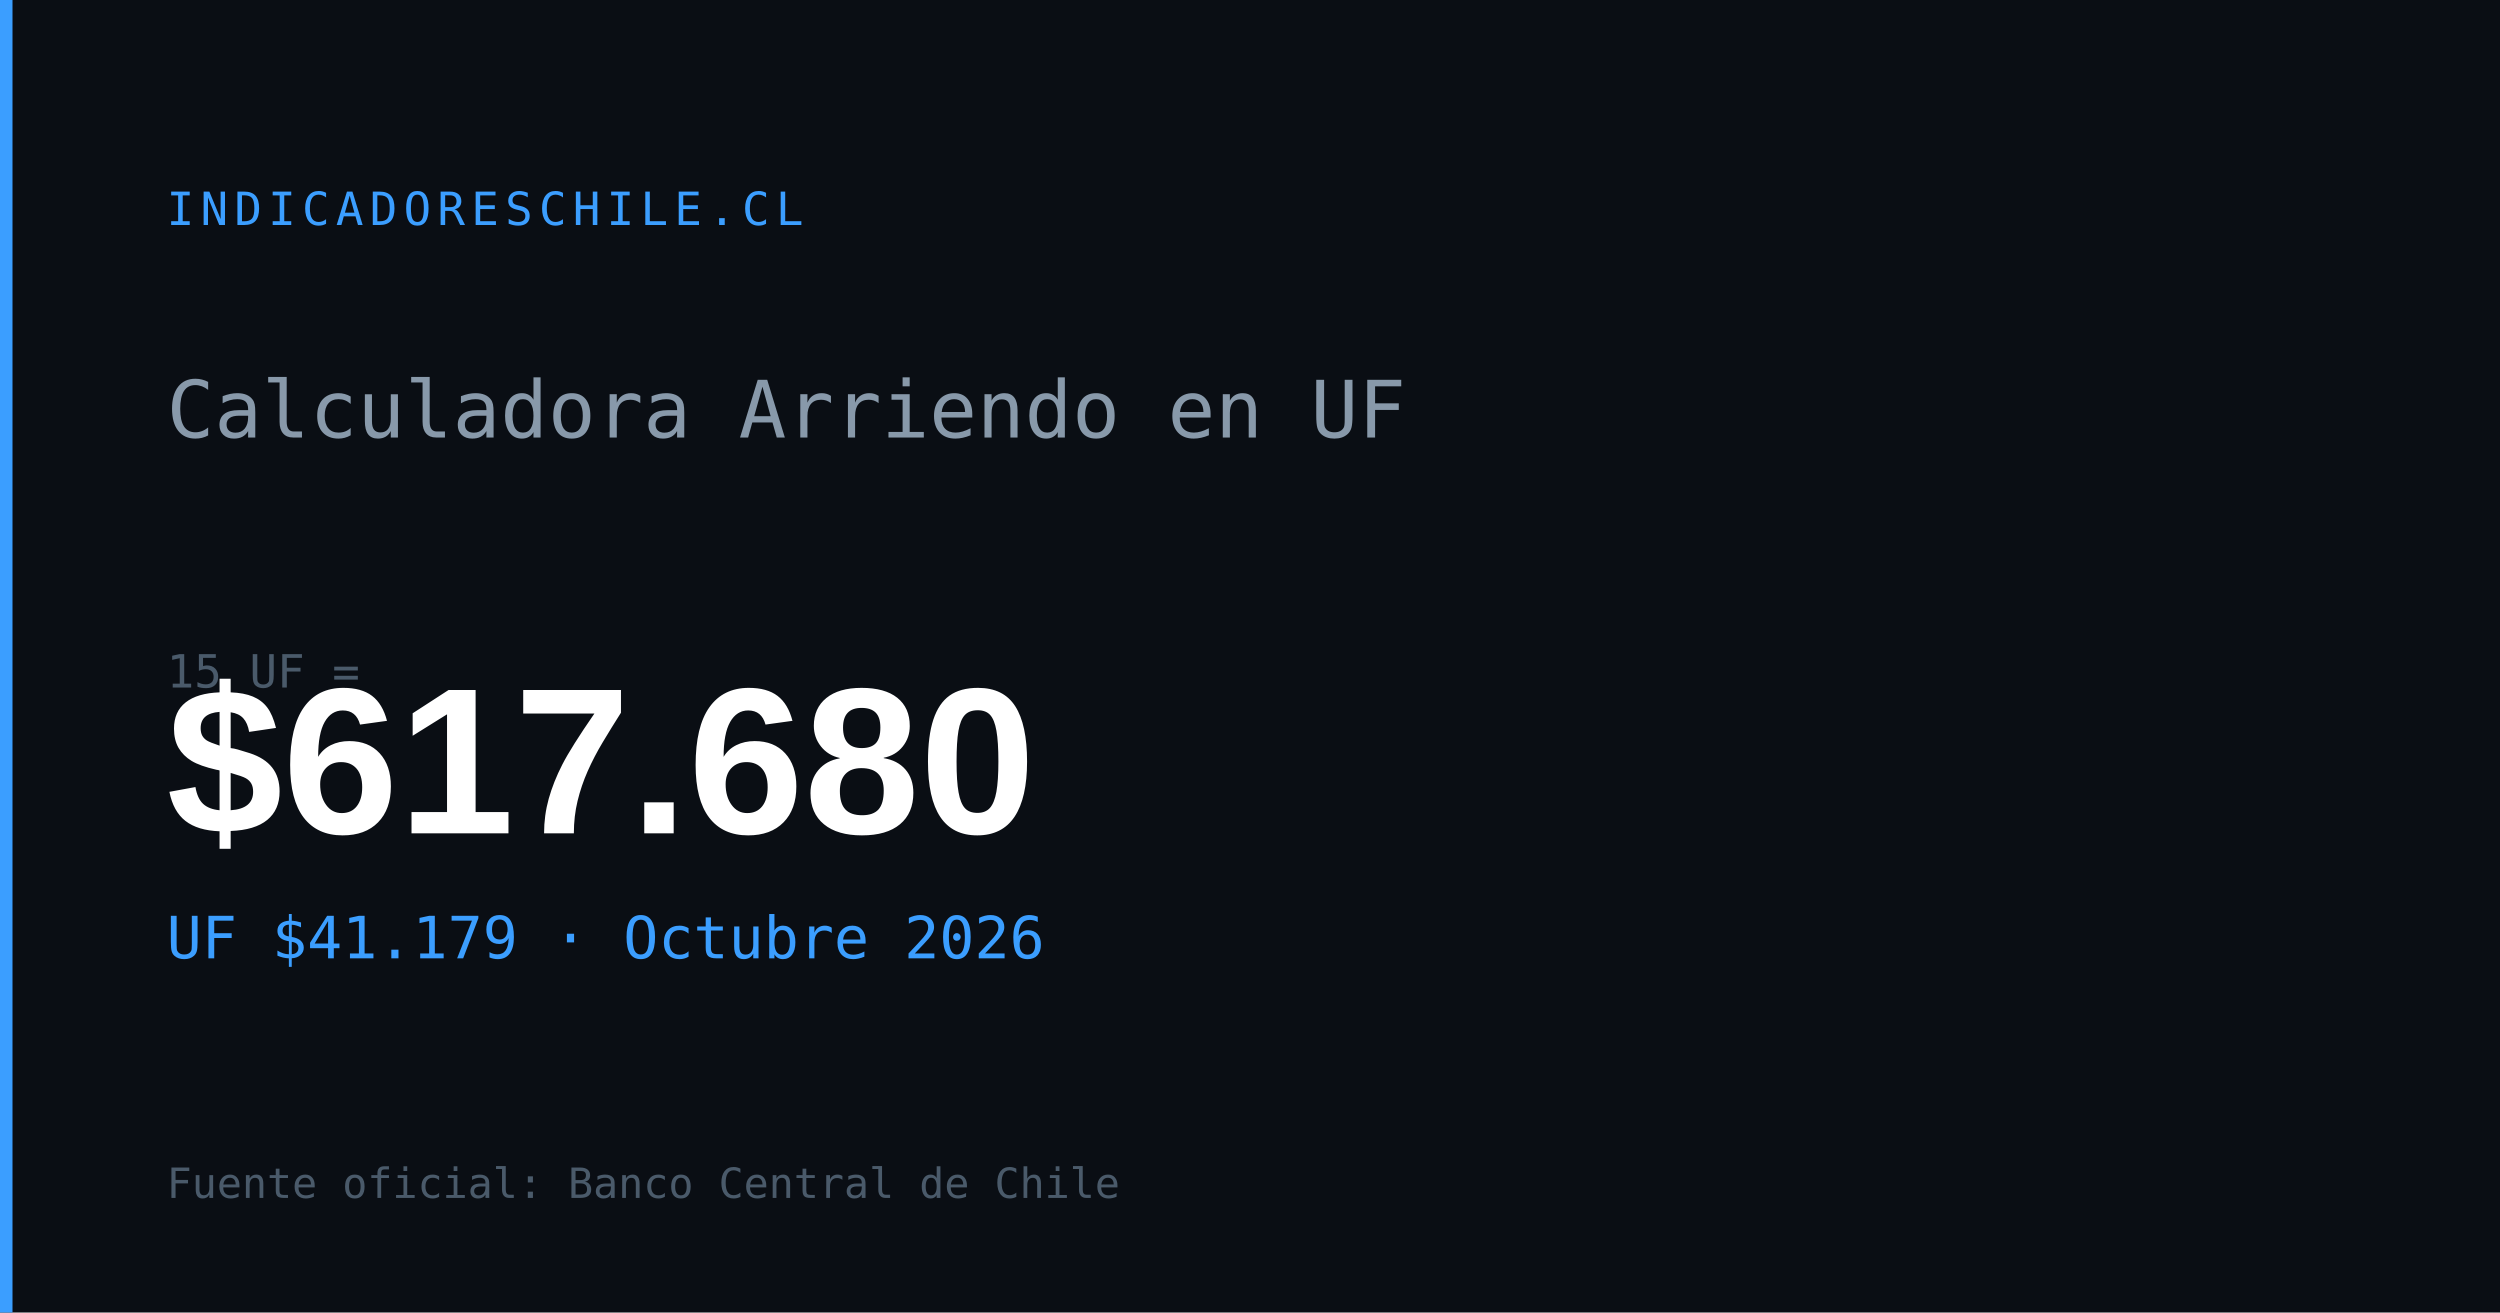
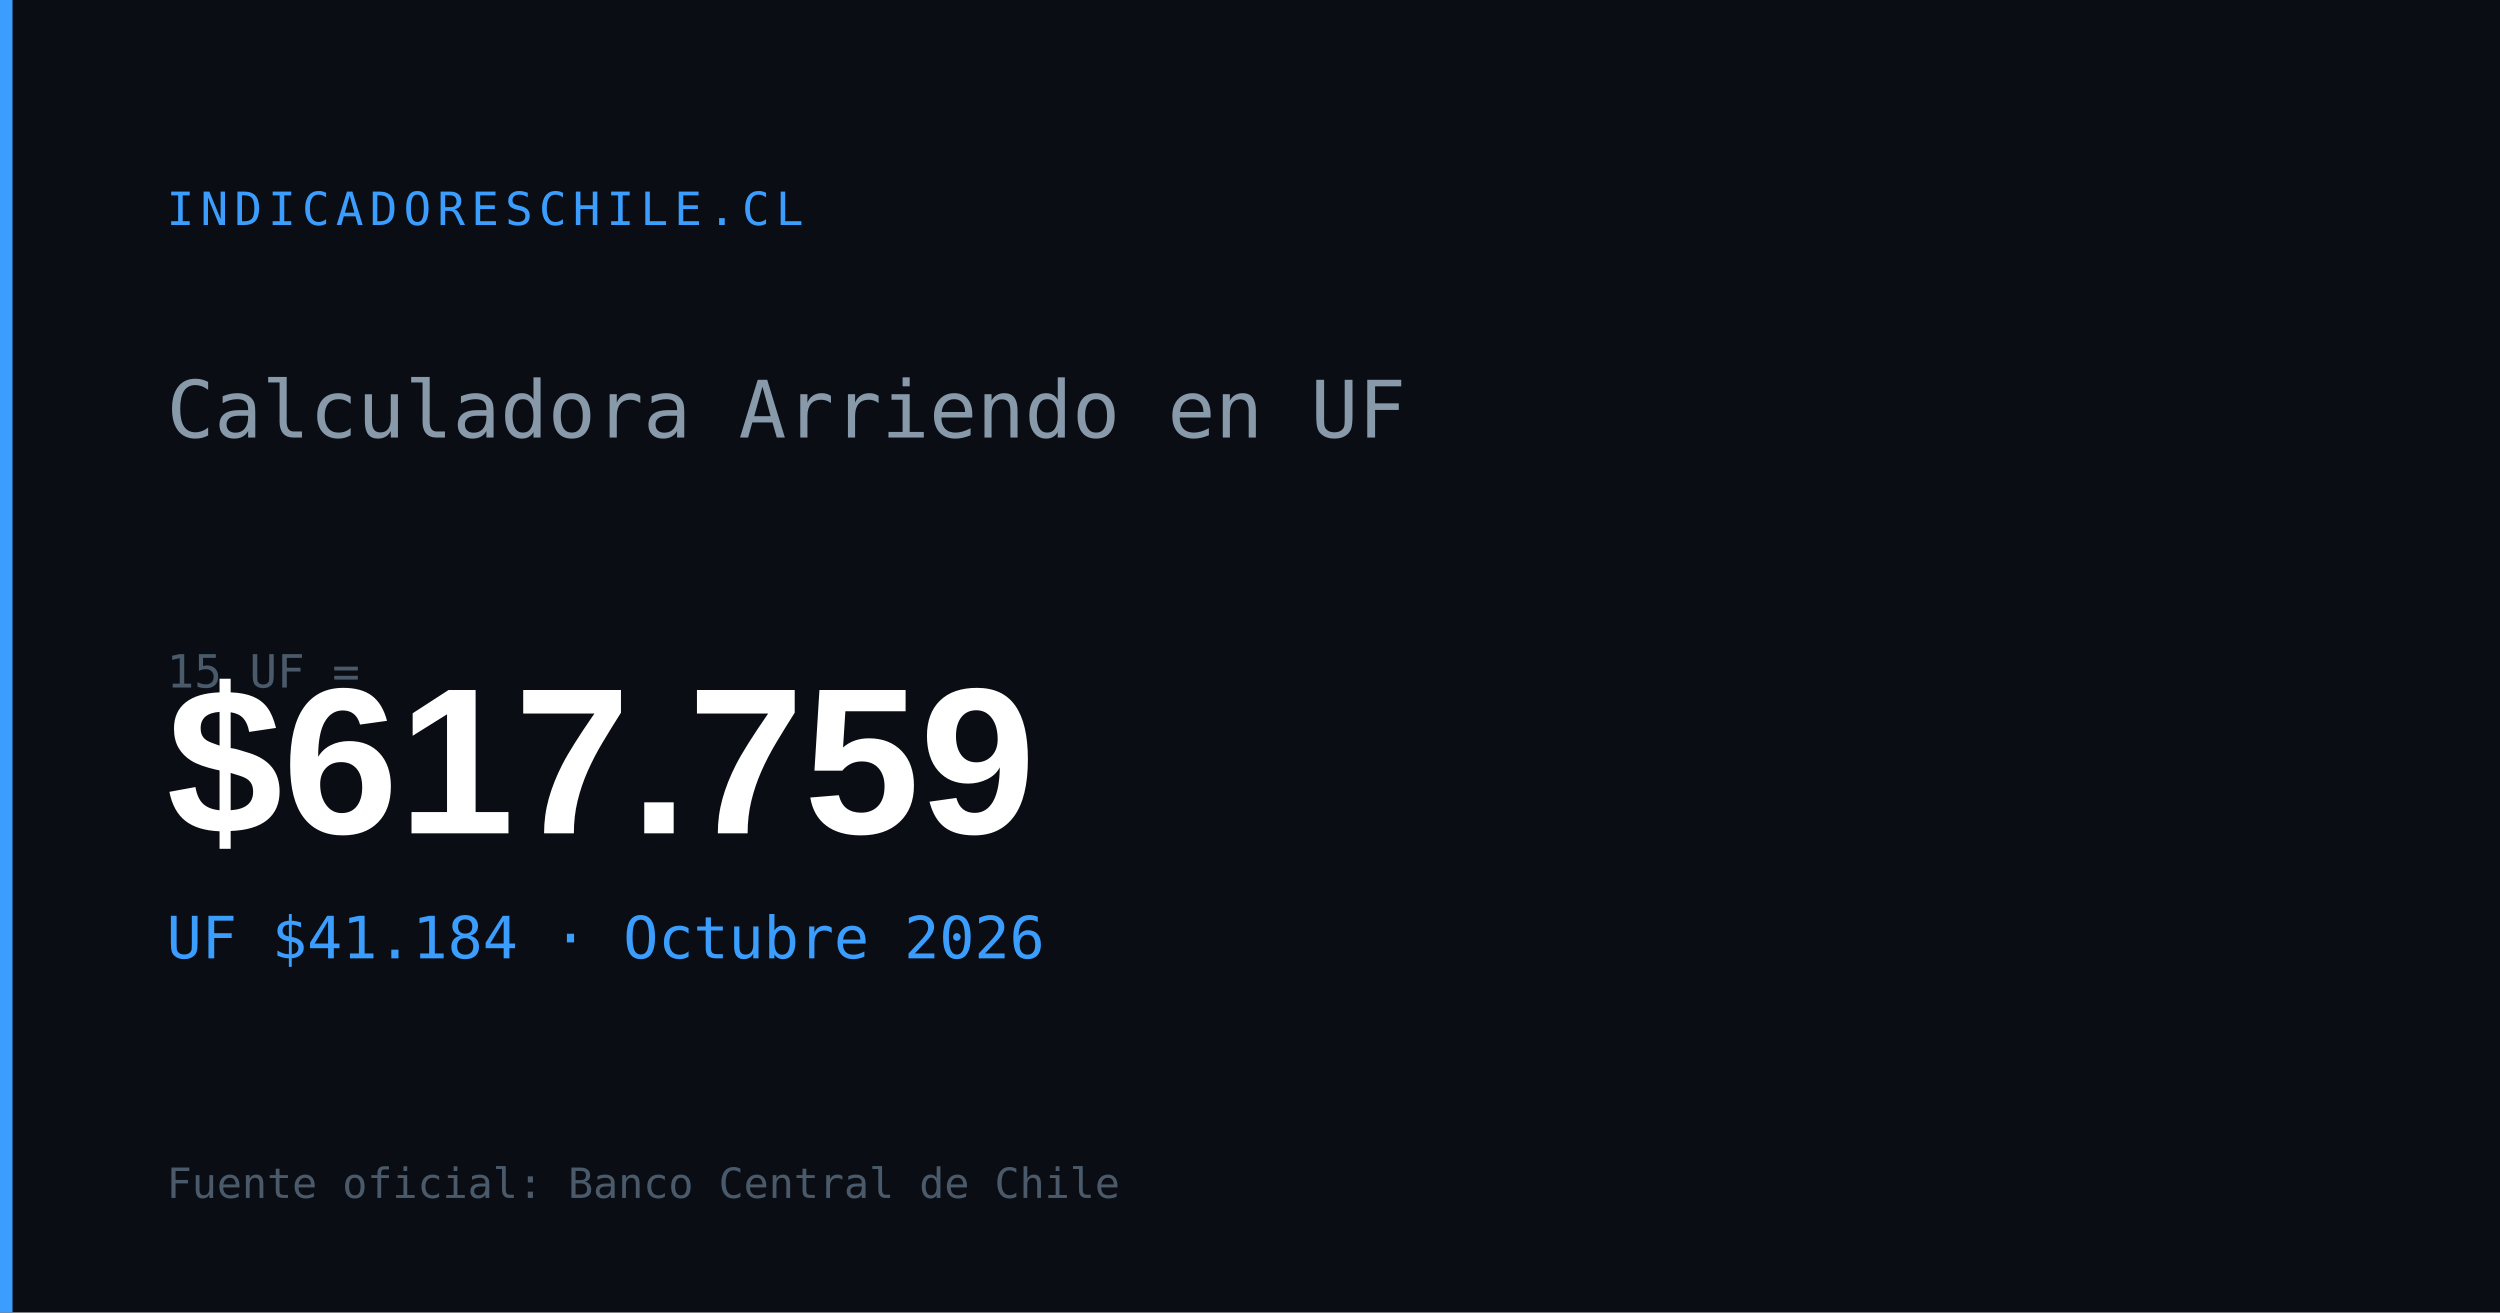
<svg xmlns="http://www.w3.org/2000/svg" width="1200" height="630" viewBox="0 0 1200 630">
  <rect width="1200" height="630" fill="#0a0e14" />
  <rect x="0" y="0" width="6" height="630" fill="#3b9eff" />
  <text x="80" y="108" font-family="monospace" font-size="22" fill="#3b9eff" letter-spacing="3">INDICADORESCHILE.CL</text>
  <text x="80" y="210" font-family="monospace" font-size="38" fill="#8899aa">Calculadora Arriendo en UF</text>
  <text x="80" y="330" font-family="monospace" font-size="22" fill="#4a5a6a">15 UF =</text>
-   <text x="80" y="400" font-family="Arial,sans-serif" font-size="100" font-weight="700" fill="#ffffff" id="og-arriendo-val">$617.680</text>
-   <text x="80" y="460" font-family="monospace" font-size="28" fill="#3b9eff" id="og-arriendo-uf">UF $41.179 · Octubre 2026</text>
+   <text x="80" y="400" font-family="Arial,sans-serif" font-size="100" font-weight="700" fill="#ffffff" id="og-arriendo-val">$617.759</text>
+   <text x="80" y="460" font-family="monospace" font-size="28" fill="#3b9eff" id="og-arriendo-uf">UF $41.184 · Octubre 2026</text>
  <text x="80" y="575" font-family="monospace" font-size="20" fill="#4a5a6a">Fuente oficial: Banco Central de Chile</text>
</svg>
